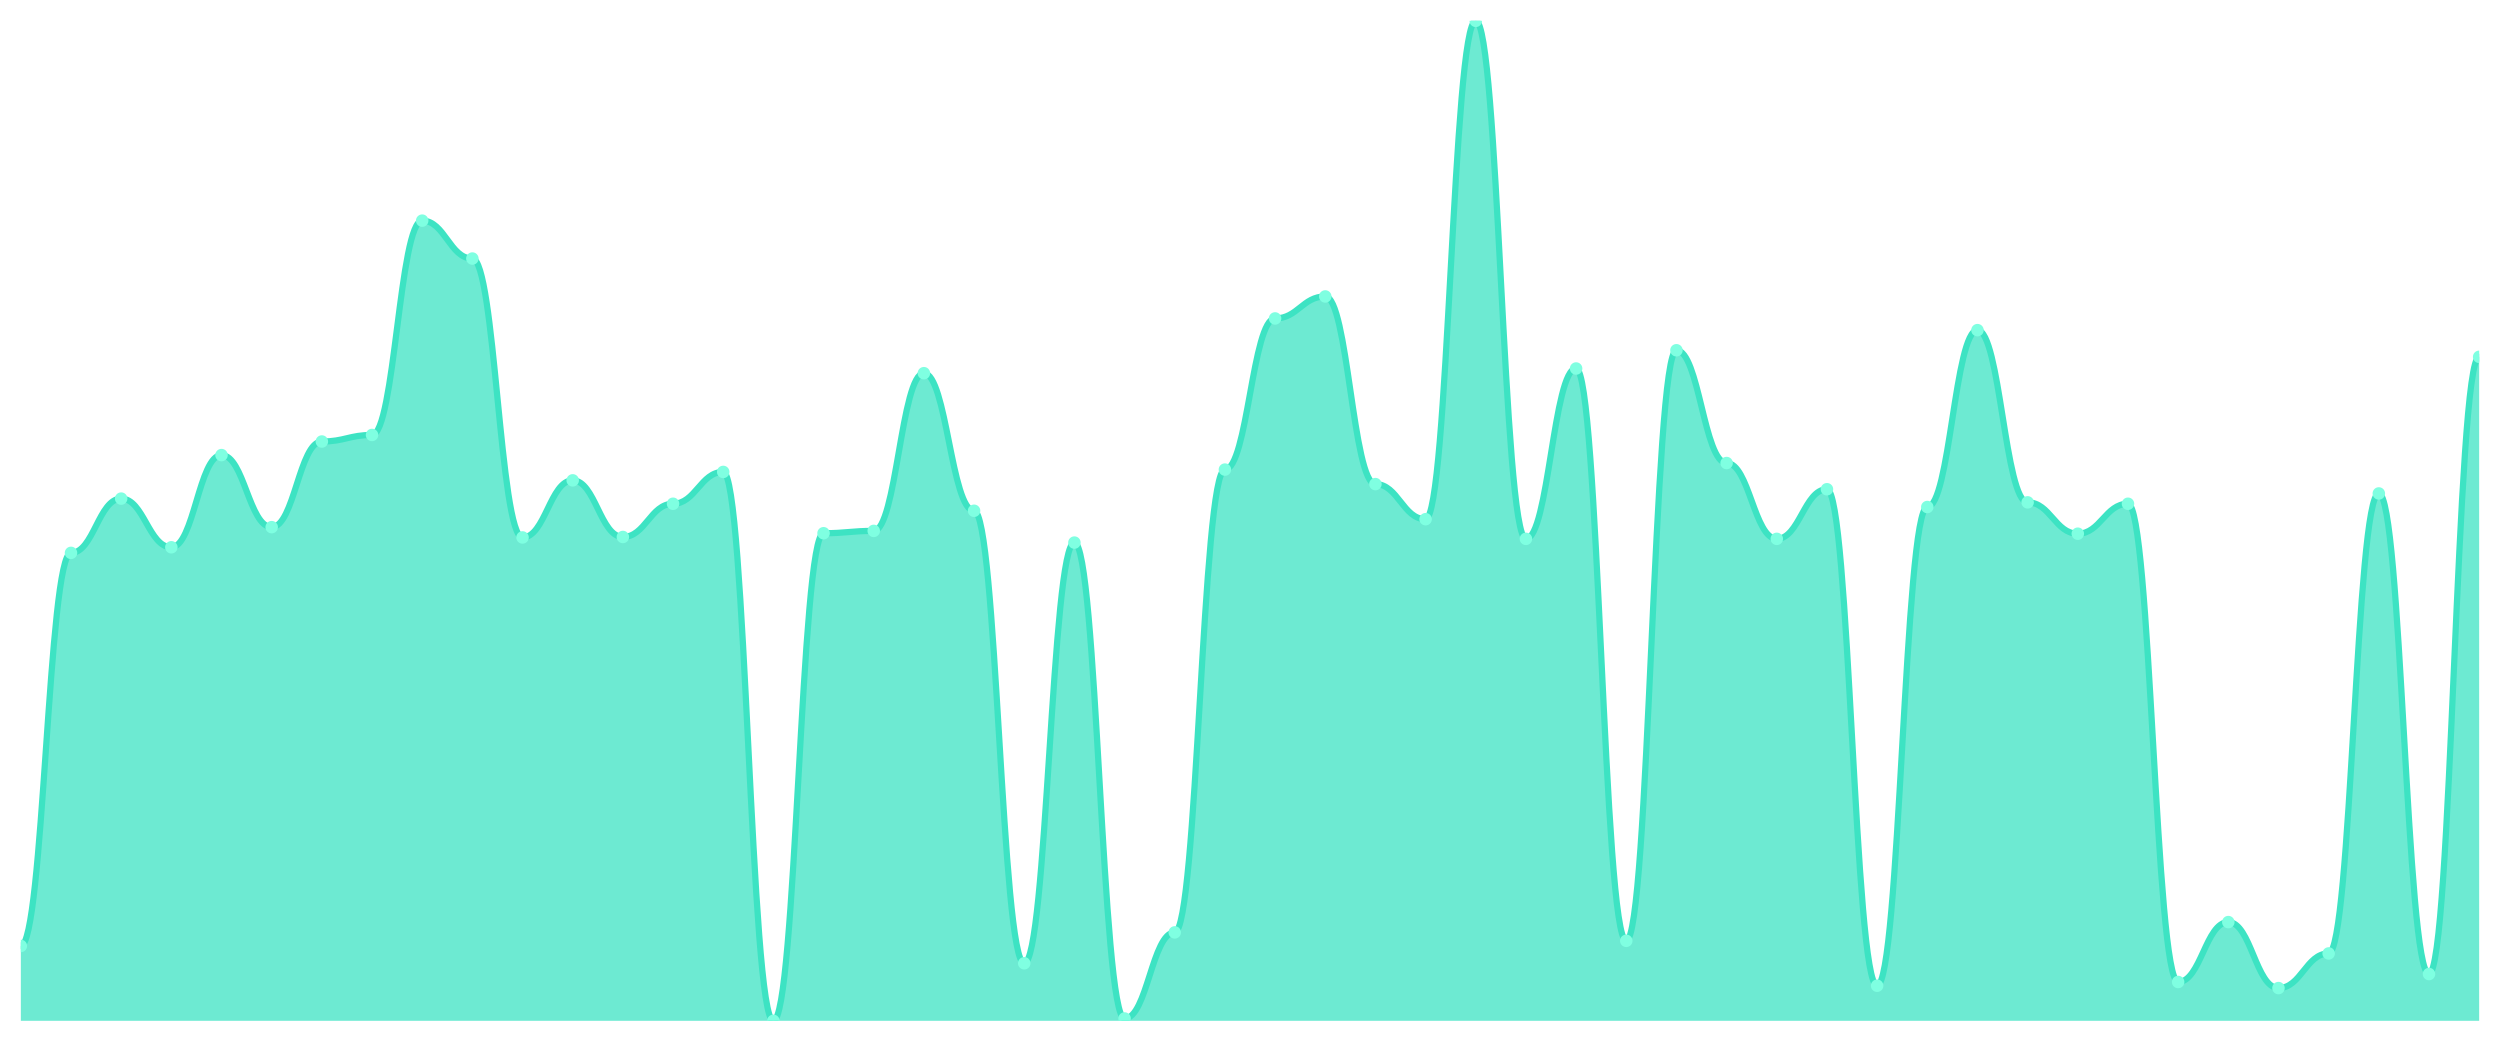
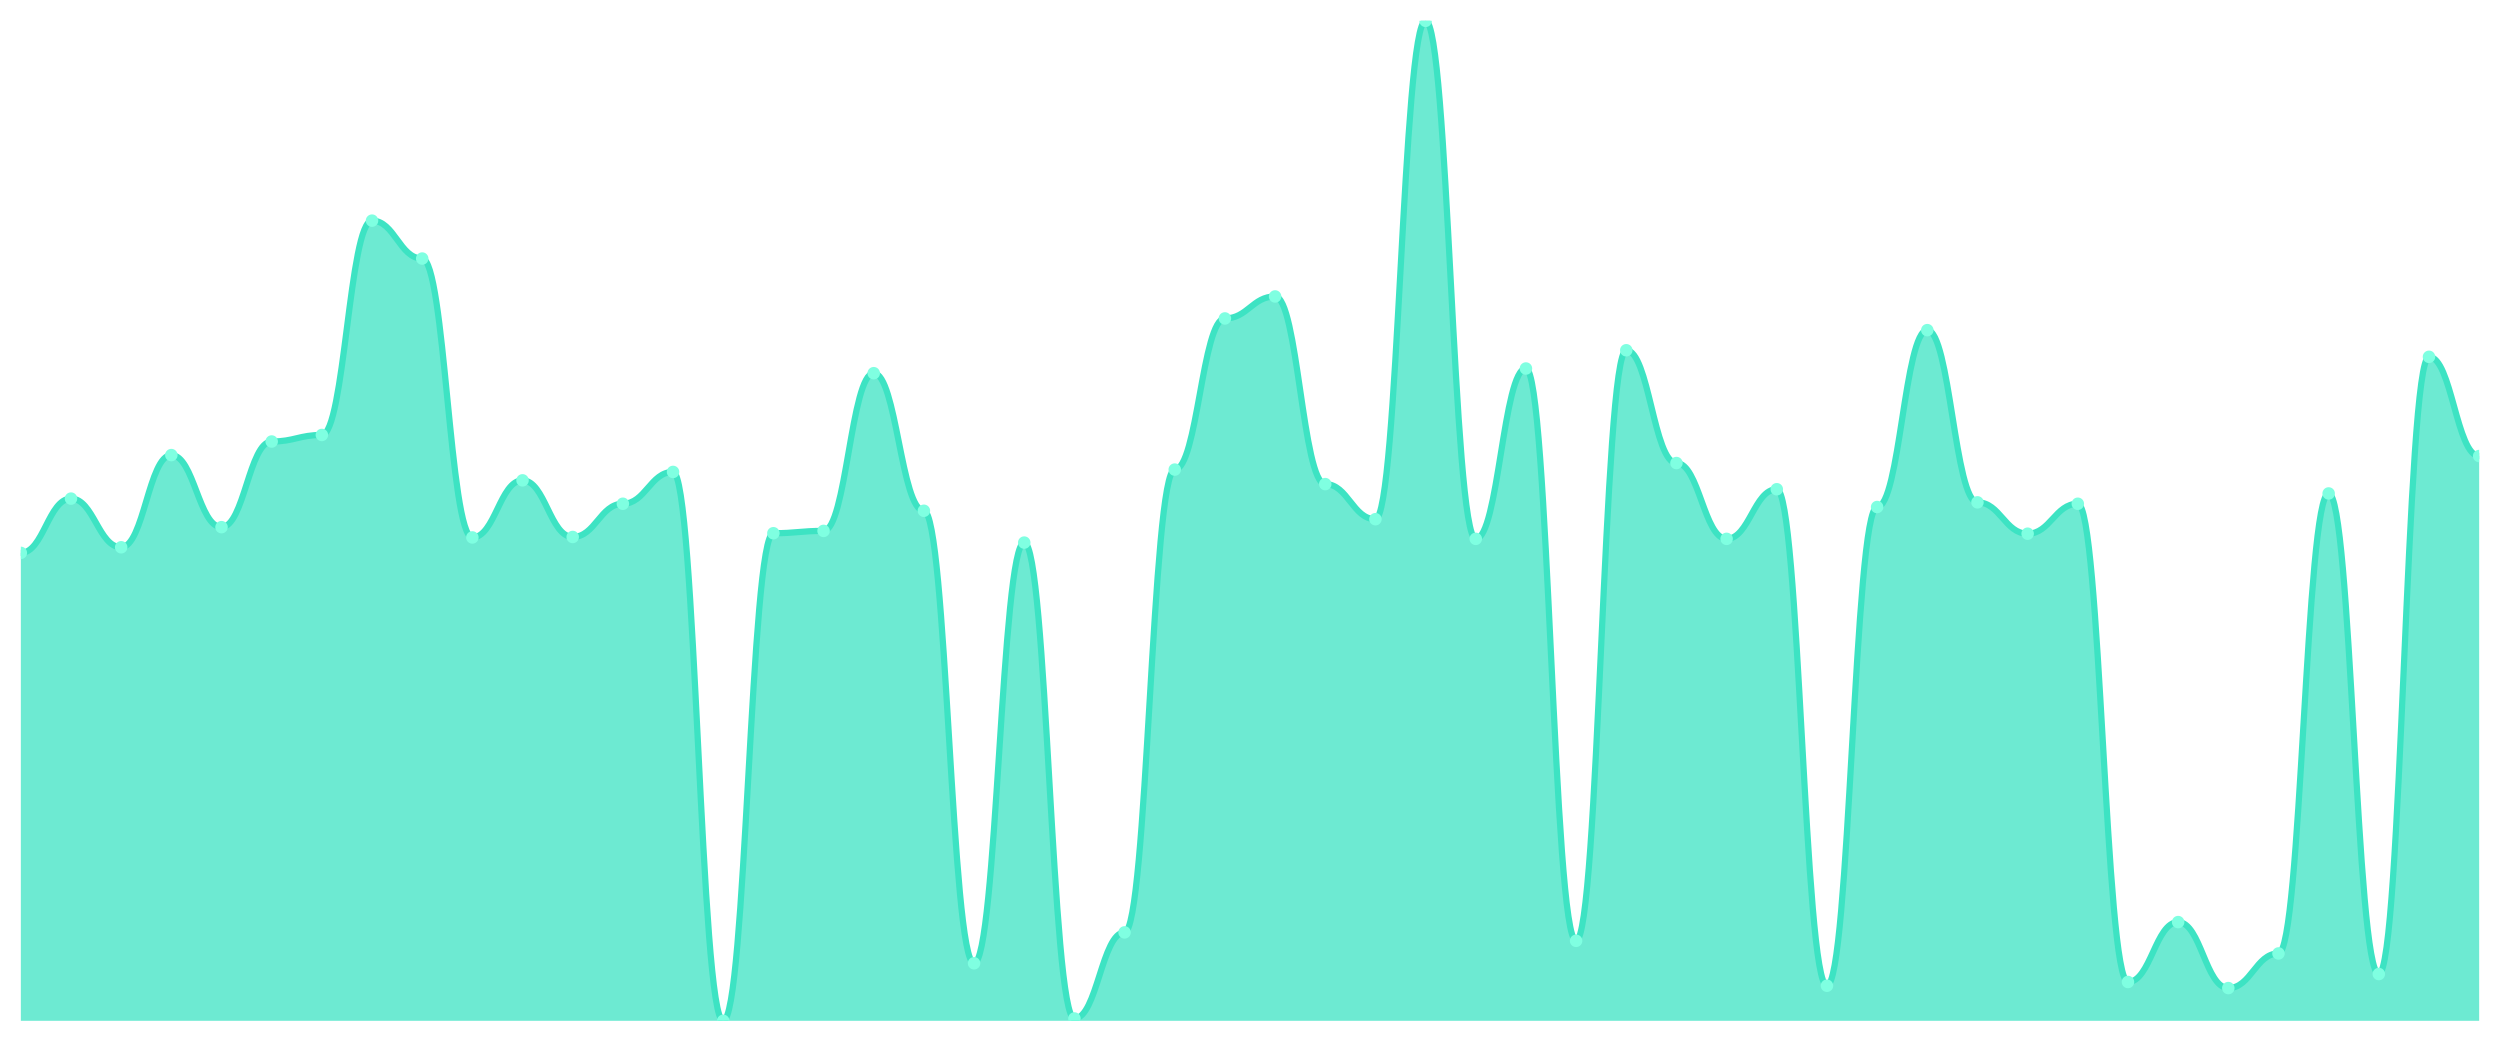
<svg xmlns="http://www.w3.org/2000/svg" viewBox="0 0 1200 500" width="1200" height="500">
  <defs>
    <clipPath id="c">
      <rect x="10" y="10" width="1180" height="480" />
    </clipPath>
  </defs>
  <rect width="1200" height="500" fill="none" />
  <g clip-path="url(#c)">
-     <path d="M 10,490 L 10,454.062 C 20.837,454.062 23.245,265.386 34.082,265.386 C 44.918,265.386 47.327,239.331 58.163,239.331 C 69,239.331 71.408,262.691 82.245,262.691 C 93.082,262.691 95.49,218.442 106.327,218.442 C 117.163,218.442 119.571,253.032 130.408,253.032 C 141.245,253.032 143.653,211.928 154.49,211.928 C 165.327,211.928 167.735,208.783 178.571,208.783 C 189.408,208.783 191.816,105.91 202.653,105.91 C 213.49,105.91 215.898,124.104 226.735,124.104 C 237.571,124.104 239.98,257.974 250.816,257.974 C 261.653,257.974 264.061,230.571 274.898,230.571 C 285.735,230.571 288.143,257.749 298.98,257.749 C 309.816,257.749 312.224,241.802 323.061,241.802 C 333.898,241.802 336.306,226.528 347.143,226.528 C 357.98,226.528 360.388,490 371.224,490 C 382.061,490 384.469,255.952 395.306,255.952 C 406.143,255.952 408.551,254.829 419.388,254.829 C 430.224,254.829 432.633,179.134 443.469,179.134 C 454.306,179.134 456.714,245.171 467.551,245.171 C 478.388,245.171 480.796,462.372 491.633,462.372 C 502.469,462.372 504.878,260.445 515.714,260.445 C 526.551,260.445 528.959,488.877 539.796,488.877 C 550.633,488.877 553.041,447.548 563.878,447.548 C 574.714,447.548 577.122,225.405 587.959,225.405 C 598.796,225.405 601.204,152.854 612.041,152.854 C 622.878,152.854 625.286,142.298 636.122,142.298 C 646.959,142.298 649.367,232.368 660.204,232.368 C 671.041,232.368 673.449,249.214 684.286,249.214 C 695.122,249.214 697.531,10 708.367,10 C 719.204,10 721.612,258.648 732.449,258.648 C 743.286,258.648 745.694,176.888 756.531,176.888 C 767.367,176.888 769.776,451.591 780.612,451.591 C 791.449,451.591 793.857,168.128 804.694,168.128 C 815.531,168.128 817.939,222.26 828.776,222.26 C 839.612,222.26 842.02,258.648 852.857,258.648 C 863.694,258.648 866.102,234.839 876.939,234.839 C 887.776,234.839 890.184,473.154 901.02,473.154 C 911.857,473.154 914.265,243.374 925.102,243.374 C 935.939,243.374 938.347,158.47 949.184,158.47 C 960.02,158.47 962.429,241.128 973.265,241.128 C 984.102,241.128 986.51,256.177 997.347,256.177 C 1008.184,256.177 1010.592,241.802 1021.429,241.802 C 1032.265,241.802 1034.673,471.357 1045.51,471.357 C 1056.347,471.357 1058.755,442.606 1069.592,442.606 C 1080.429,442.606 1082.837,474.277 1093.673,474.277 C 1104.51,474.277 1106.918,457.656 1117.755,457.656 C 1128.592,457.656 1131,236.86 1141.837,236.86 C 1152.673,236.86 1155.082,467.539 1165.918,467.539 C 1176.755,467.539 1179.163,171.273 1190,171.273 L 1190,490 Z" fill="rgba(61,227,195,0.75)" />
-     <path d="M 10,454.062 C 20.837,454.062 23.245,265.386 34.082,265.386 C 44.918,265.386 47.327,239.331 58.163,239.331 C 69,239.331 71.408,262.691 82.245,262.691 C 93.082,262.691 95.49,218.442 106.327,218.442 C 117.163,218.442 119.571,253.032 130.408,253.032 C 141.245,253.032 143.653,211.928 154.49,211.928 C 165.327,211.928 167.735,208.783 178.571,208.783 C 189.408,208.783 191.816,105.91 202.653,105.91 C 213.49,105.91 215.898,124.104 226.735,124.104 C 237.571,124.104 239.98,257.974 250.816,257.974 C 261.653,257.974 264.061,230.571 274.898,230.571 C 285.735,230.571 288.143,257.749 298.98,257.749 C 309.816,257.749 312.224,241.802 323.061,241.802 C 333.898,241.802 336.306,226.528 347.143,226.528 C 357.98,226.528 360.388,490 371.224,490 C 382.061,490 384.469,255.952 395.306,255.952 C 406.143,255.952 408.551,254.829 419.388,254.829 C 430.224,254.829 432.633,179.134 443.469,179.134 C 454.306,179.134 456.714,245.171 467.551,245.171 C 478.388,245.171 480.796,462.372 491.633,462.372 C 502.469,462.372 504.878,260.445 515.714,260.445 C 526.551,260.445 528.959,488.877 539.796,488.877 C 550.633,488.877 553.041,447.548 563.878,447.548 C 574.714,447.548 577.122,225.405 587.959,225.405 C 598.796,225.405 601.204,152.854 612.041,152.854 C 622.878,152.854 625.286,142.298 636.122,142.298 C 646.959,142.298 649.367,232.368 660.204,232.368 C 671.041,232.368 673.449,249.214 684.286,249.214 C 695.122,249.214 697.531,10 708.367,10 C 719.204,10 721.612,258.648 732.449,258.648 C 743.286,258.648 745.694,176.888 756.531,176.888 C 767.367,176.888 769.776,451.591 780.612,451.591 C 791.449,451.591 793.857,168.128 804.694,168.128 C 815.531,168.128 817.939,222.26 828.776,222.26 C 839.612,222.26 842.02,258.648 852.857,258.648 C 863.694,258.648 866.102,234.839 876.939,234.839 C 887.776,234.839 890.184,473.154 901.02,473.154 C 911.857,473.154 914.265,243.374 925.102,243.374 C 935.939,243.374 938.347,158.47 949.184,158.47 C 960.02,158.47 962.429,241.128 973.265,241.128 C 984.102,241.128 986.51,256.177 997.347,256.177 C 1008.184,256.177 1010.592,241.802 1021.429,241.802 C 1032.265,241.802 1034.673,471.357 1045.51,471.357 C 1056.347,471.357 1058.755,442.606 1069.592,442.606 C 1080.429,442.606 1082.837,474.277 1093.673,474.277 C 1104.51,474.277 1106.918,457.656 1117.755,457.656 C 1128.592,457.656 1131,236.86 1141.837,236.86 C 1152.673,236.86 1155.082,467.539 1165.918,467.539 C 1176.755,467.539 1179.163,171.273 1190,171.273" fill="none" stroke="#3de3c3" stroke-width="3" stroke-linecap="round" stroke-linejoin="round" />
-     <circle cx="10" cy="454.062" r="3" fill="#7fffe1" />
-     <circle cx="34.082" cy="265.386" r="3" fill="#7fffe1" />
-     <circle cx="58.163" cy="239.331" r="3" fill="#7fffe1" />
-     <circle cx="82.245" cy="262.691" r="3" fill="#7fffe1" />
-     <circle cx="106.327" cy="218.442" r="3" fill="#7fffe1" />
-     <circle cx="130.408" cy="253.032" r="3" fill="#7fffe1" />
-     <circle cx="154.49" cy="211.928" r="3" fill="#7fffe1" />
-     <circle cx="178.571" cy="208.783" r="3" fill="#7fffe1" />
-     <circle cx="202.653" cy="105.91" r="3" fill="#7fffe1" />
-     <circle cx="226.735" cy="124.104" r="3" fill="#7fffe1" />
-     <circle cx="250.816" cy="257.974" r="3" fill="#7fffe1" />
-     <circle cx="274.898" cy="230.571" r="3" fill="#7fffe1" />
-     <circle cx="298.98" cy="257.749" r="3" fill="#7fffe1" />
-     <circle cx="323.061" cy="241.802" r="3" fill="#7fffe1" />
-     <circle cx="347.143" cy="226.528" r="3" fill="#7fffe1" />
-     <circle cx="371.224" cy="490" r="3" fill="#7fffe1" />
-     <circle cx="395.306" cy="255.952" r="3" fill="#7fffe1" />
-     <circle cx="419.388" cy="254.829" r="3" fill="#7fffe1" />
-     <circle cx="443.469" cy="179.134" r="3" fill="#7fffe1" />
-     <circle cx="467.551" cy="245.171" r="3" fill="#7fffe1" />
-     <circle cx="491.633" cy="462.372" r="3" fill="#7fffe1" />
-     <circle cx="515.714" cy="260.445" r="3" fill="#7fffe1" />
-     <circle cx="539.796" cy="488.877" r="3" fill="#7fffe1" />
-     <circle cx="563.878" cy="447.548" r="3" fill="#7fffe1" />
-     <circle cx="587.959" cy="225.405" r="3" fill="#7fffe1" />
-     <circle cx="612.041" cy="152.854" r="3" fill="#7fffe1" />
-     <circle cx="636.122" cy="142.298" r="3" fill="#7fffe1" />
-     <circle cx="660.204" cy="232.368" r="3" fill="#7fffe1" />
-     <circle cx="684.286" cy="249.214" r="3" fill="#7fffe1" />
-     <circle cx="708.367" cy="10" r="3" fill="#7fffe1" />
-     <circle cx="732.449" cy="258.648" r="3" fill="#7fffe1" />
-     <circle cx="756.531" cy="176.888" r="3" fill="#7fffe1" />
-     <circle cx="780.612" cy="451.591" r="3" fill="#7fffe1" />
-     <circle cx="804.694" cy="168.128" r="3" fill="#7fffe1" />
-     <circle cx="828.776" cy="222.26" r="3" fill="#7fffe1" />
-     <circle cx="852.857" cy="258.648" r="3" fill="#7fffe1" />
-     <circle cx="876.939" cy="234.839" r="3" fill="#7fffe1" />
-     <circle cx="901.02" cy="473.154" r="3" fill="#7fffe1" />
-     <circle cx="925.102" cy="243.374" r="3" fill="#7fffe1" />
-     <circle cx="949.184" cy="158.47" r="3" fill="#7fffe1" />
-     <circle cx="973.265" cy="241.128" r="3" fill="#7fffe1" />
-     <circle cx="997.347" cy="256.177" r="3" fill="#7fffe1" />
-     <circle cx="1021.429" cy="241.802" r="3" fill="#7fffe1" />
-     <circle cx="1045.51" cy="471.357" r="3" fill="#7fffe1" />
-     <circle cx="1069.592" cy="442.606" r="3" fill="#7fffe1" />
-     <circle cx="1093.673" cy="474.277" r="3" fill="#7fffe1" />
-     <circle cx="1117.755" cy="457.656" r="3" fill="#7fffe1" />
-     <circle cx="1141.837" cy="236.86" r="3" fill="#7fffe1" />
-     <circle cx="1165.918" cy="467.539" r="3" fill="#7fffe1" />
-     <circle cx="1190" cy="171.273" r="3" fill="#7fffe1" />
+     <path d="M 10,490 L 10,265.386 C 20.837,265.386 23.245,239.331 34.082,239.331 C 44.918,239.331 47.327,262.691 58.163,262.691 C 69,262.691 71.408,218.442 82.245,218.442 C 93.082,218.442 95.49,253.032 106.327,253.032 C 117.163,253.032 119.571,211.928 130.408,211.928 C 141.245,211.928 143.653,208.783 154.49,208.783 C 165.327,208.783 167.735,105.91 178.571,105.91 C 189.408,105.91 191.816,124.104 202.653,124.104 C 213.49,124.104 215.898,257.974 226.735,257.974 C 237.571,257.974 239.98,230.571 250.816,230.571 C 261.653,230.571 264.061,257.749 274.898,257.749 C 285.735,257.749 288.143,241.802 298.98,241.802 C 309.816,241.802 312.224,226.528 323.061,226.528 C 333.898,226.528 336.306,490 347.143,490 C 357.98,490 360.388,255.952 371.224,255.952 C 382.061,255.952 384.469,254.829 395.306,254.829 C 406.143,254.829 408.551,179.134 419.388,179.134 C 430.224,179.134 432.633,245.171 443.469,245.171 C 454.306,245.171 456.714,462.372 467.551,462.372 C 478.388,462.372 480.796,260.445 491.633,260.445 C 502.469,260.445 504.878,488.877 515.714,488.877 C 526.551,488.877 528.959,447.548 539.796,447.548 C 550.633,447.548 553.041,225.405 563.878,225.405 C 574.714,225.405 577.122,152.854 587.959,152.854 C 598.796,152.854 601.204,142.298 612.041,142.298 C 622.878,142.298 625.286,232.368 636.122,232.368 C 646.959,232.368 649.367,249.214 660.204,249.214 C 671.041,249.214 673.449,10 684.286,10 C 695.122,10 697.531,258.648 708.367,258.648 C 719.204,258.648 721.612,176.888 732.449,176.888 C 743.286,176.888 745.694,451.591 756.531,451.591 C 767.367,451.591 769.776,168.128 780.612,168.128 C 791.449,168.128 793.857,222.26 804.694,222.26 C 815.531,222.26 817.939,258.648 828.776,258.648 C 839.612,258.648 842.02,234.839 852.857,234.839 C 863.694,234.839 866.102,473.154 876.939,473.154 C 887.776,473.154 890.184,243.374 901.02,243.374 C 911.857,243.374 914.265,158.47 925.102,158.47 C 935.939,158.47 938.347,241.128 949.184,241.128 C 960.02,241.128 962.429,256.177 973.265,256.177 C 984.102,256.177 986.51,241.802 997.347,241.802 C 1008.184,241.802 1010.592,471.357 1021.429,471.357 C 1032.265,471.357 1034.673,442.606 1045.51,442.606 C 1056.347,442.606 1058.755,474.277 1069.592,474.277 C 1080.429,474.277 1082.837,457.656 1093.673,457.656 C 1104.51,457.656 1106.918,236.86 1117.755,236.86 C 1128.592,236.86 1131,467.539 1141.837,467.539 C 1152.673,467.539 1155.082,171.273 1165.918,171.273 C 1176.755,171.273 1179.163,218.891 1190,218.891 L 1190,490 Z" fill="rgba(61,227,195,0.75)" />
+     <path d="M 10,265.386 C 20.837,265.386 23.245,239.331 34.082,239.331 C 44.918,239.331 47.327,262.691 58.163,262.691 C 69,262.691 71.408,218.442 82.245,218.442 C 93.082,218.442 95.49,253.032 106.327,253.032 C 117.163,253.032 119.571,211.928 130.408,211.928 C 141.245,211.928 143.653,208.783 154.49,208.783 C 165.327,208.783 167.735,105.91 178.571,105.91 C 189.408,105.91 191.816,124.104 202.653,124.104 C 213.49,124.104 215.898,257.974 226.735,257.974 C 237.571,257.974 239.98,230.571 250.816,230.571 C 261.653,230.571 264.061,257.749 274.898,257.749 C 285.735,257.749 288.143,241.802 298.98,241.802 C 309.816,241.802 312.224,226.528 323.061,226.528 C 333.898,226.528 336.306,490 347.143,490 C 357.98,490 360.388,255.952 371.224,255.952 C 382.061,255.952 384.469,254.829 395.306,254.829 C 406.143,254.829 408.551,179.134 419.388,179.134 C 430.224,179.134 432.633,245.171 443.469,245.171 C 454.306,245.171 456.714,462.372 467.551,462.372 C 478.388,462.372 480.796,260.445 491.633,260.445 C 502.469,260.445 504.878,488.877 515.714,488.877 C 526.551,488.877 528.959,447.548 539.796,447.548 C 550.633,447.548 553.041,225.405 563.878,225.405 C 574.714,225.405 577.122,152.854 587.959,152.854 C 598.796,152.854 601.204,142.298 612.041,142.298 C 622.878,142.298 625.286,232.368 636.122,232.368 C 646.959,232.368 649.367,249.214 660.204,249.214 C 671.041,249.214 673.449,10 684.286,10 C 695.122,10 697.531,258.648 708.367,258.648 C 719.204,258.648 721.612,176.888 732.449,176.888 C 743.286,176.888 745.694,451.591 756.531,451.591 C 767.367,451.591 769.776,168.128 780.612,168.128 C 791.449,168.128 793.857,222.26 804.694,222.26 C 815.531,222.26 817.939,258.648 828.776,258.648 C 839.612,258.648 842.02,234.839 852.857,234.839 C 863.694,234.839 866.102,473.154 876.939,473.154 C 887.776,473.154 890.184,243.374 901.02,243.374 C 911.857,243.374 914.265,158.47 925.102,158.47 C 935.939,158.47 938.347,241.128 949.184,241.128 C 960.02,241.128 962.429,256.177 973.265,256.177 C 984.102,256.177 986.51,241.802 997.347,241.802 C 1008.184,241.802 1010.592,471.357 1021.429,471.357 C 1032.265,471.357 1034.673,442.606 1045.51,442.606 C 1056.347,442.606 1058.755,474.277 1069.592,474.277 C 1080.429,474.277 1082.837,457.656 1093.673,457.656 C 1104.51,457.656 1106.918,236.86 1117.755,236.86 C 1128.592,236.86 1131,467.539 1141.837,467.539 C 1152.673,467.539 1155.082,171.273 1165.918,171.273 C 1176.755,171.273 1179.163,218.891 1190,218.891" fill="none" stroke="#3de3c3" stroke-width="3" stroke-linecap="round" stroke-linejoin="round" />
+     <circle cx="10" cy="265.386" r="3" fill="#7fffe1" />
+     <circle cx="34.082" cy="239.331" r="3" fill="#7fffe1" />
+     <circle cx="58.163" cy="262.691" r="3" fill="#7fffe1" />
+     <circle cx="82.245" cy="218.442" r="3" fill="#7fffe1" />
+     <circle cx="106.327" cy="253.032" r="3" fill="#7fffe1" />
+     <circle cx="130.408" cy="211.928" r="3" fill="#7fffe1" />
+     <circle cx="154.49" cy="208.783" r="3" fill="#7fffe1" />
+     <circle cx="178.571" cy="105.91" r="3" fill="#7fffe1" />
+     <circle cx="202.653" cy="124.104" r="3" fill="#7fffe1" />
+     <circle cx="226.735" cy="257.974" r="3" fill="#7fffe1" />
+     <circle cx="250.816" cy="230.571" r="3" fill="#7fffe1" />
+     <circle cx="274.898" cy="257.749" r="3" fill="#7fffe1" />
+     <circle cx="298.98" cy="241.802" r="3" fill="#7fffe1" />
+     <circle cx="323.061" cy="226.528" r="3" fill="#7fffe1" />
+     <circle cx="347.143" cy="490" r="3" fill="#7fffe1" />
+     <circle cx="371.224" cy="255.952" r="3" fill="#7fffe1" />
+     <circle cx="395.306" cy="254.829" r="3" fill="#7fffe1" />
+     <circle cx="419.388" cy="179.134" r="3" fill="#7fffe1" />
+     <circle cx="443.469" cy="245.171" r="3" fill="#7fffe1" />
+     <circle cx="467.551" cy="462.372" r="3" fill="#7fffe1" />
+     <circle cx="491.633" cy="260.445" r="3" fill="#7fffe1" />
+     <circle cx="515.714" cy="488.877" r="3" fill="#7fffe1" />
+     <circle cx="539.796" cy="447.548" r="3" fill="#7fffe1" />
+     <circle cx="563.878" cy="225.405" r="3" fill="#7fffe1" />
+     <circle cx="587.959" cy="152.854" r="3" fill="#7fffe1" />
+     <circle cx="612.041" cy="142.298" r="3" fill="#7fffe1" />
+     <circle cx="636.122" cy="232.368" r="3" fill="#7fffe1" />
+     <circle cx="660.204" cy="249.214" r="3" fill="#7fffe1" />
+     <circle cx="684.286" cy="10" r="3" fill="#7fffe1" />
+     <circle cx="708.367" cy="258.648" r="3" fill="#7fffe1" />
+     <circle cx="732.449" cy="176.888" r="3" fill="#7fffe1" />
+     <circle cx="756.531" cy="451.591" r="3" fill="#7fffe1" />
+     <circle cx="780.612" cy="168.128" r="3" fill="#7fffe1" />
+     <circle cx="804.694" cy="222.26" r="3" fill="#7fffe1" />
+     <circle cx="828.776" cy="258.648" r="3" fill="#7fffe1" />
+     <circle cx="852.857" cy="234.839" r="3" fill="#7fffe1" />
+     <circle cx="876.939" cy="473.154" r="3" fill="#7fffe1" />
+     <circle cx="901.02" cy="243.374" r="3" fill="#7fffe1" />
+     <circle cx="925.102" cy="158.47" r="3" fill="#7fffe1" />
+     <circle cx="949.184" cy="241.128" r="3" fill="#7fffe1" />
+     <circle cx="973.265" cy="256.177" r="3" fill="#7fffe1" />
+     <circle cx="997.347" cy="241.802" r="3" fill="#7fffe1" />
+     <circle cx="1021.429" cy="471.357" r="3" fill="#7fffe1" />
+     <circle cx="1045.51" cy="442.606" r="3" fill="#7fffe1" />
+     <circle cx="1069.592" cy="474.277" r="3" fill="#7fffe1" />
+     <circle cx="1093.673" cy="457.656" r="3" fill="#7fffe1" />
+     <circle cx="1117.755" cy="236.86" r="3" fill="#7fffe1" />
+     <circle cx="1141.837" cy="467.539" r="3" fill="#7fffe1" />
+     <circle cx="1165.918" cy="171.273" r="3" fill="#7fffe1" />
+     <circle cx="1190" cy="218.891" r="3" fill="#7fffe1" />
  </g>
</svg>
